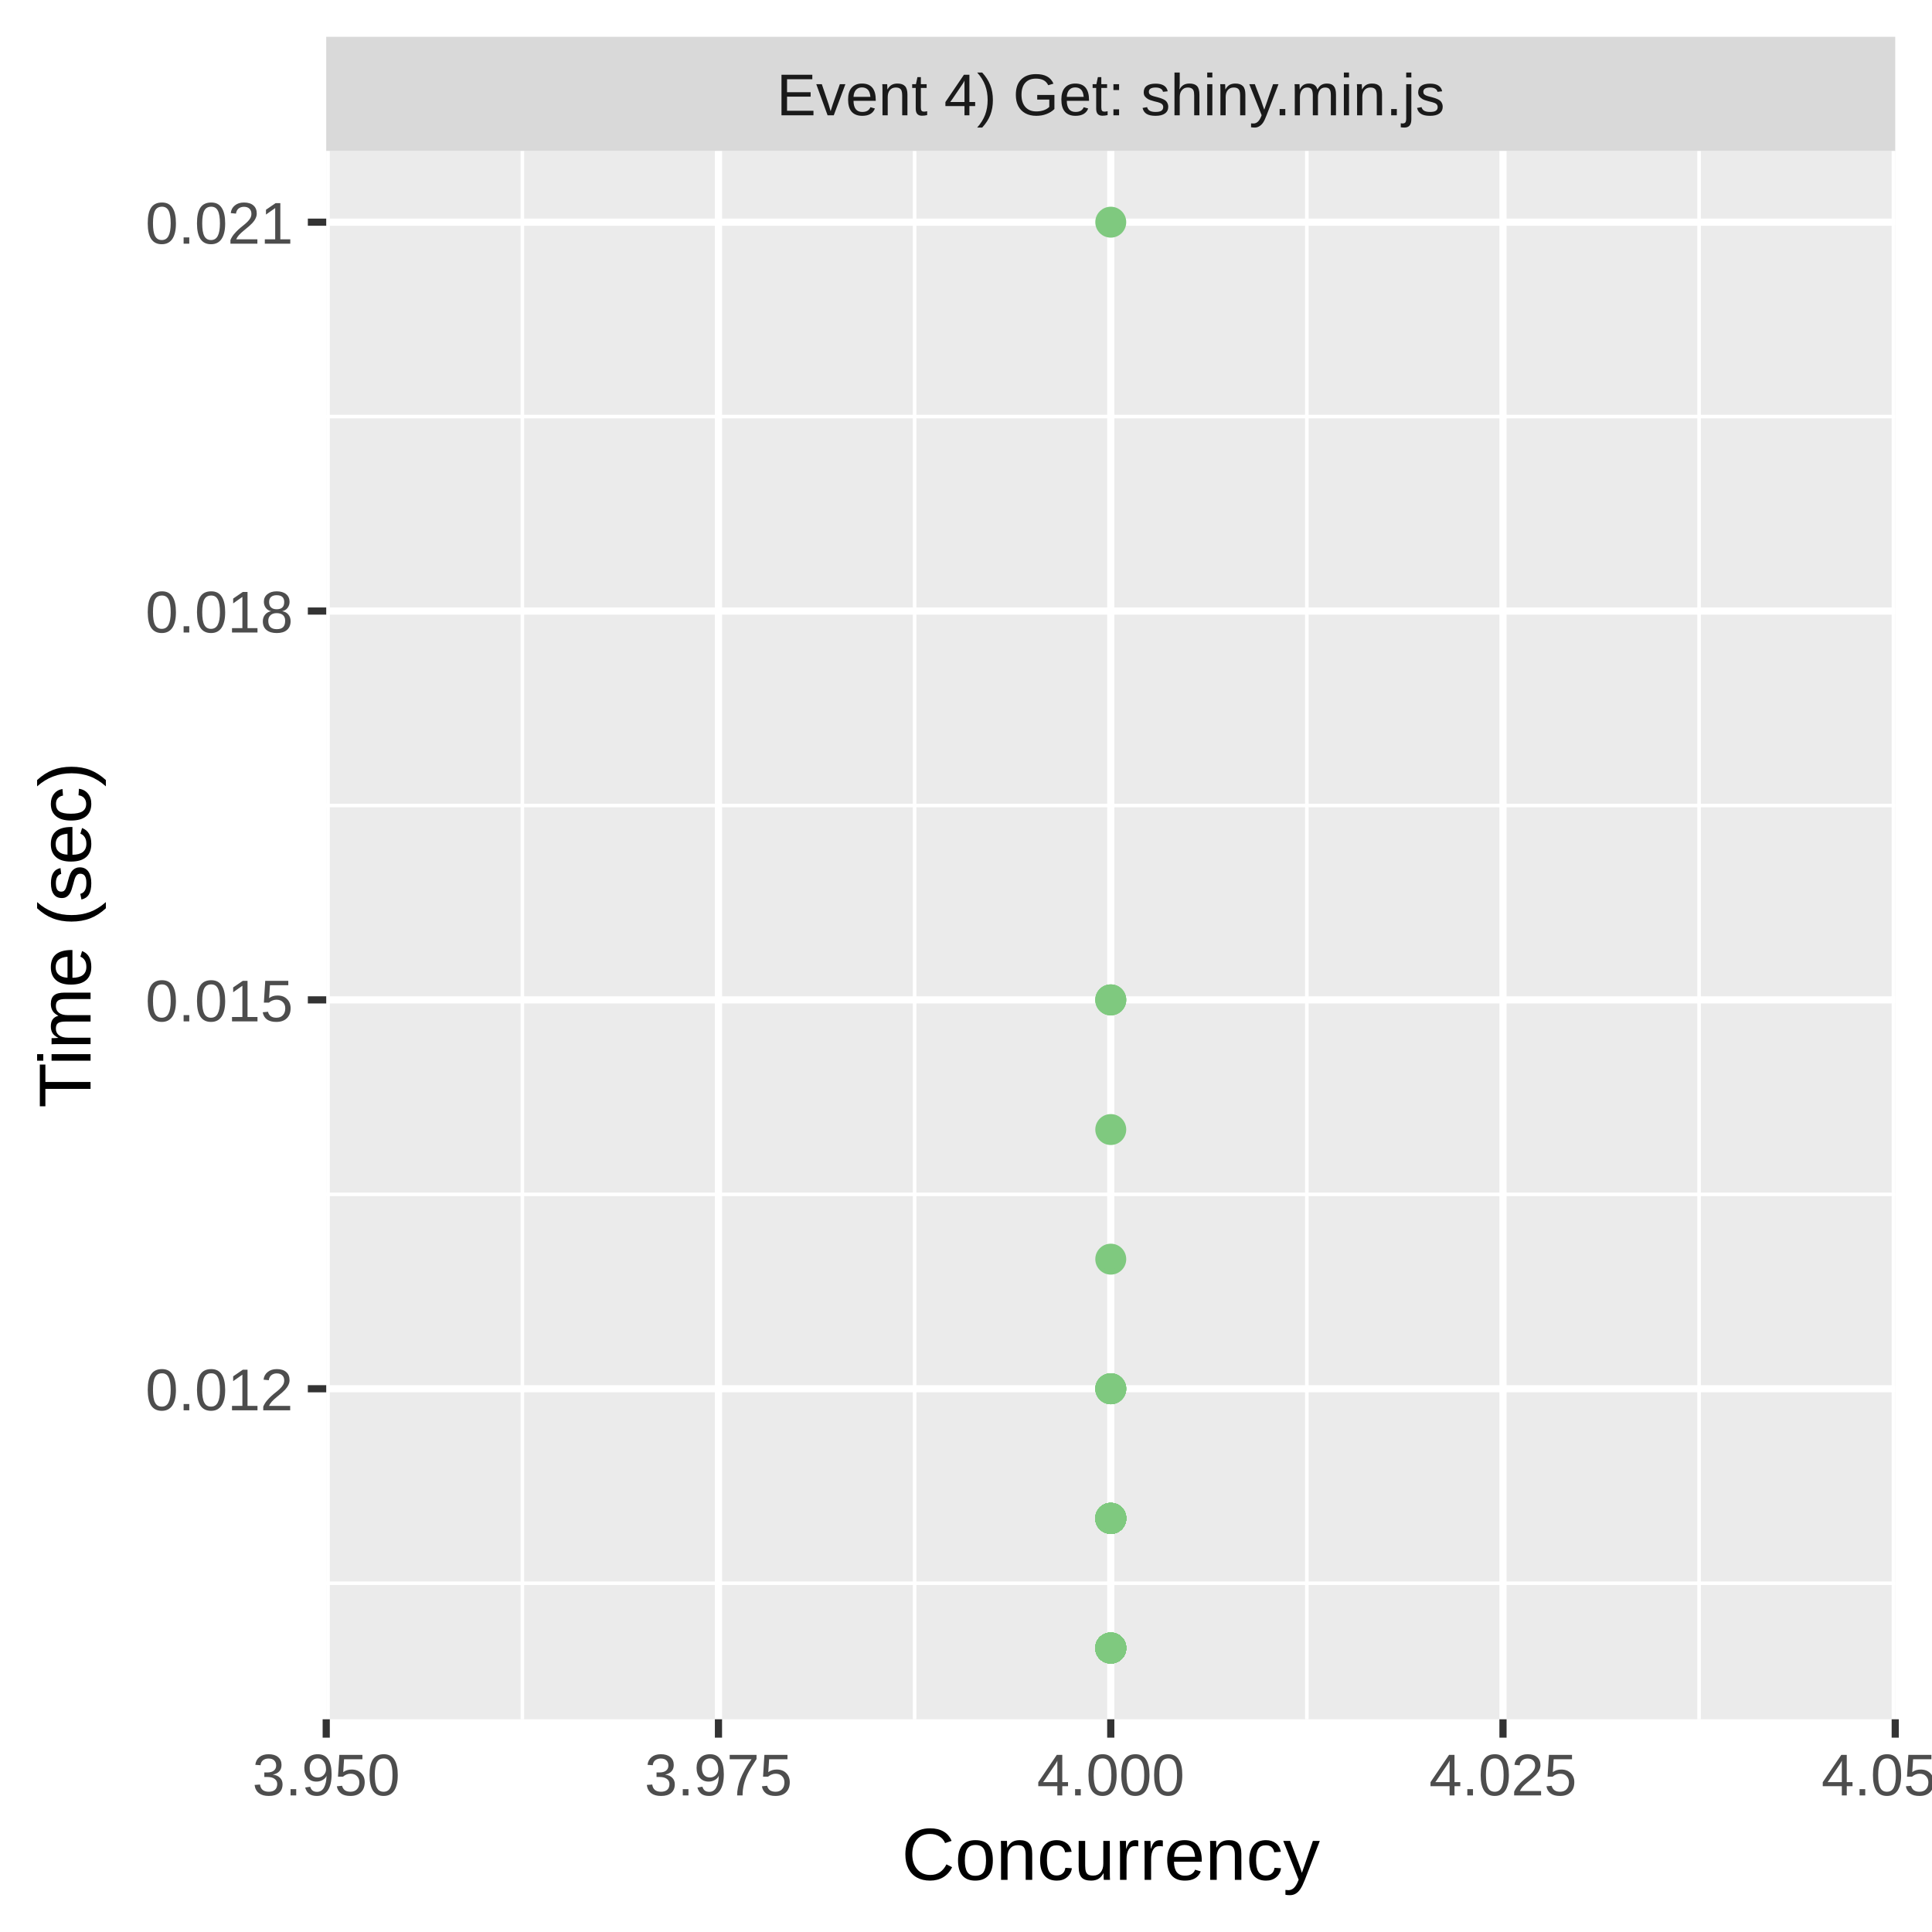
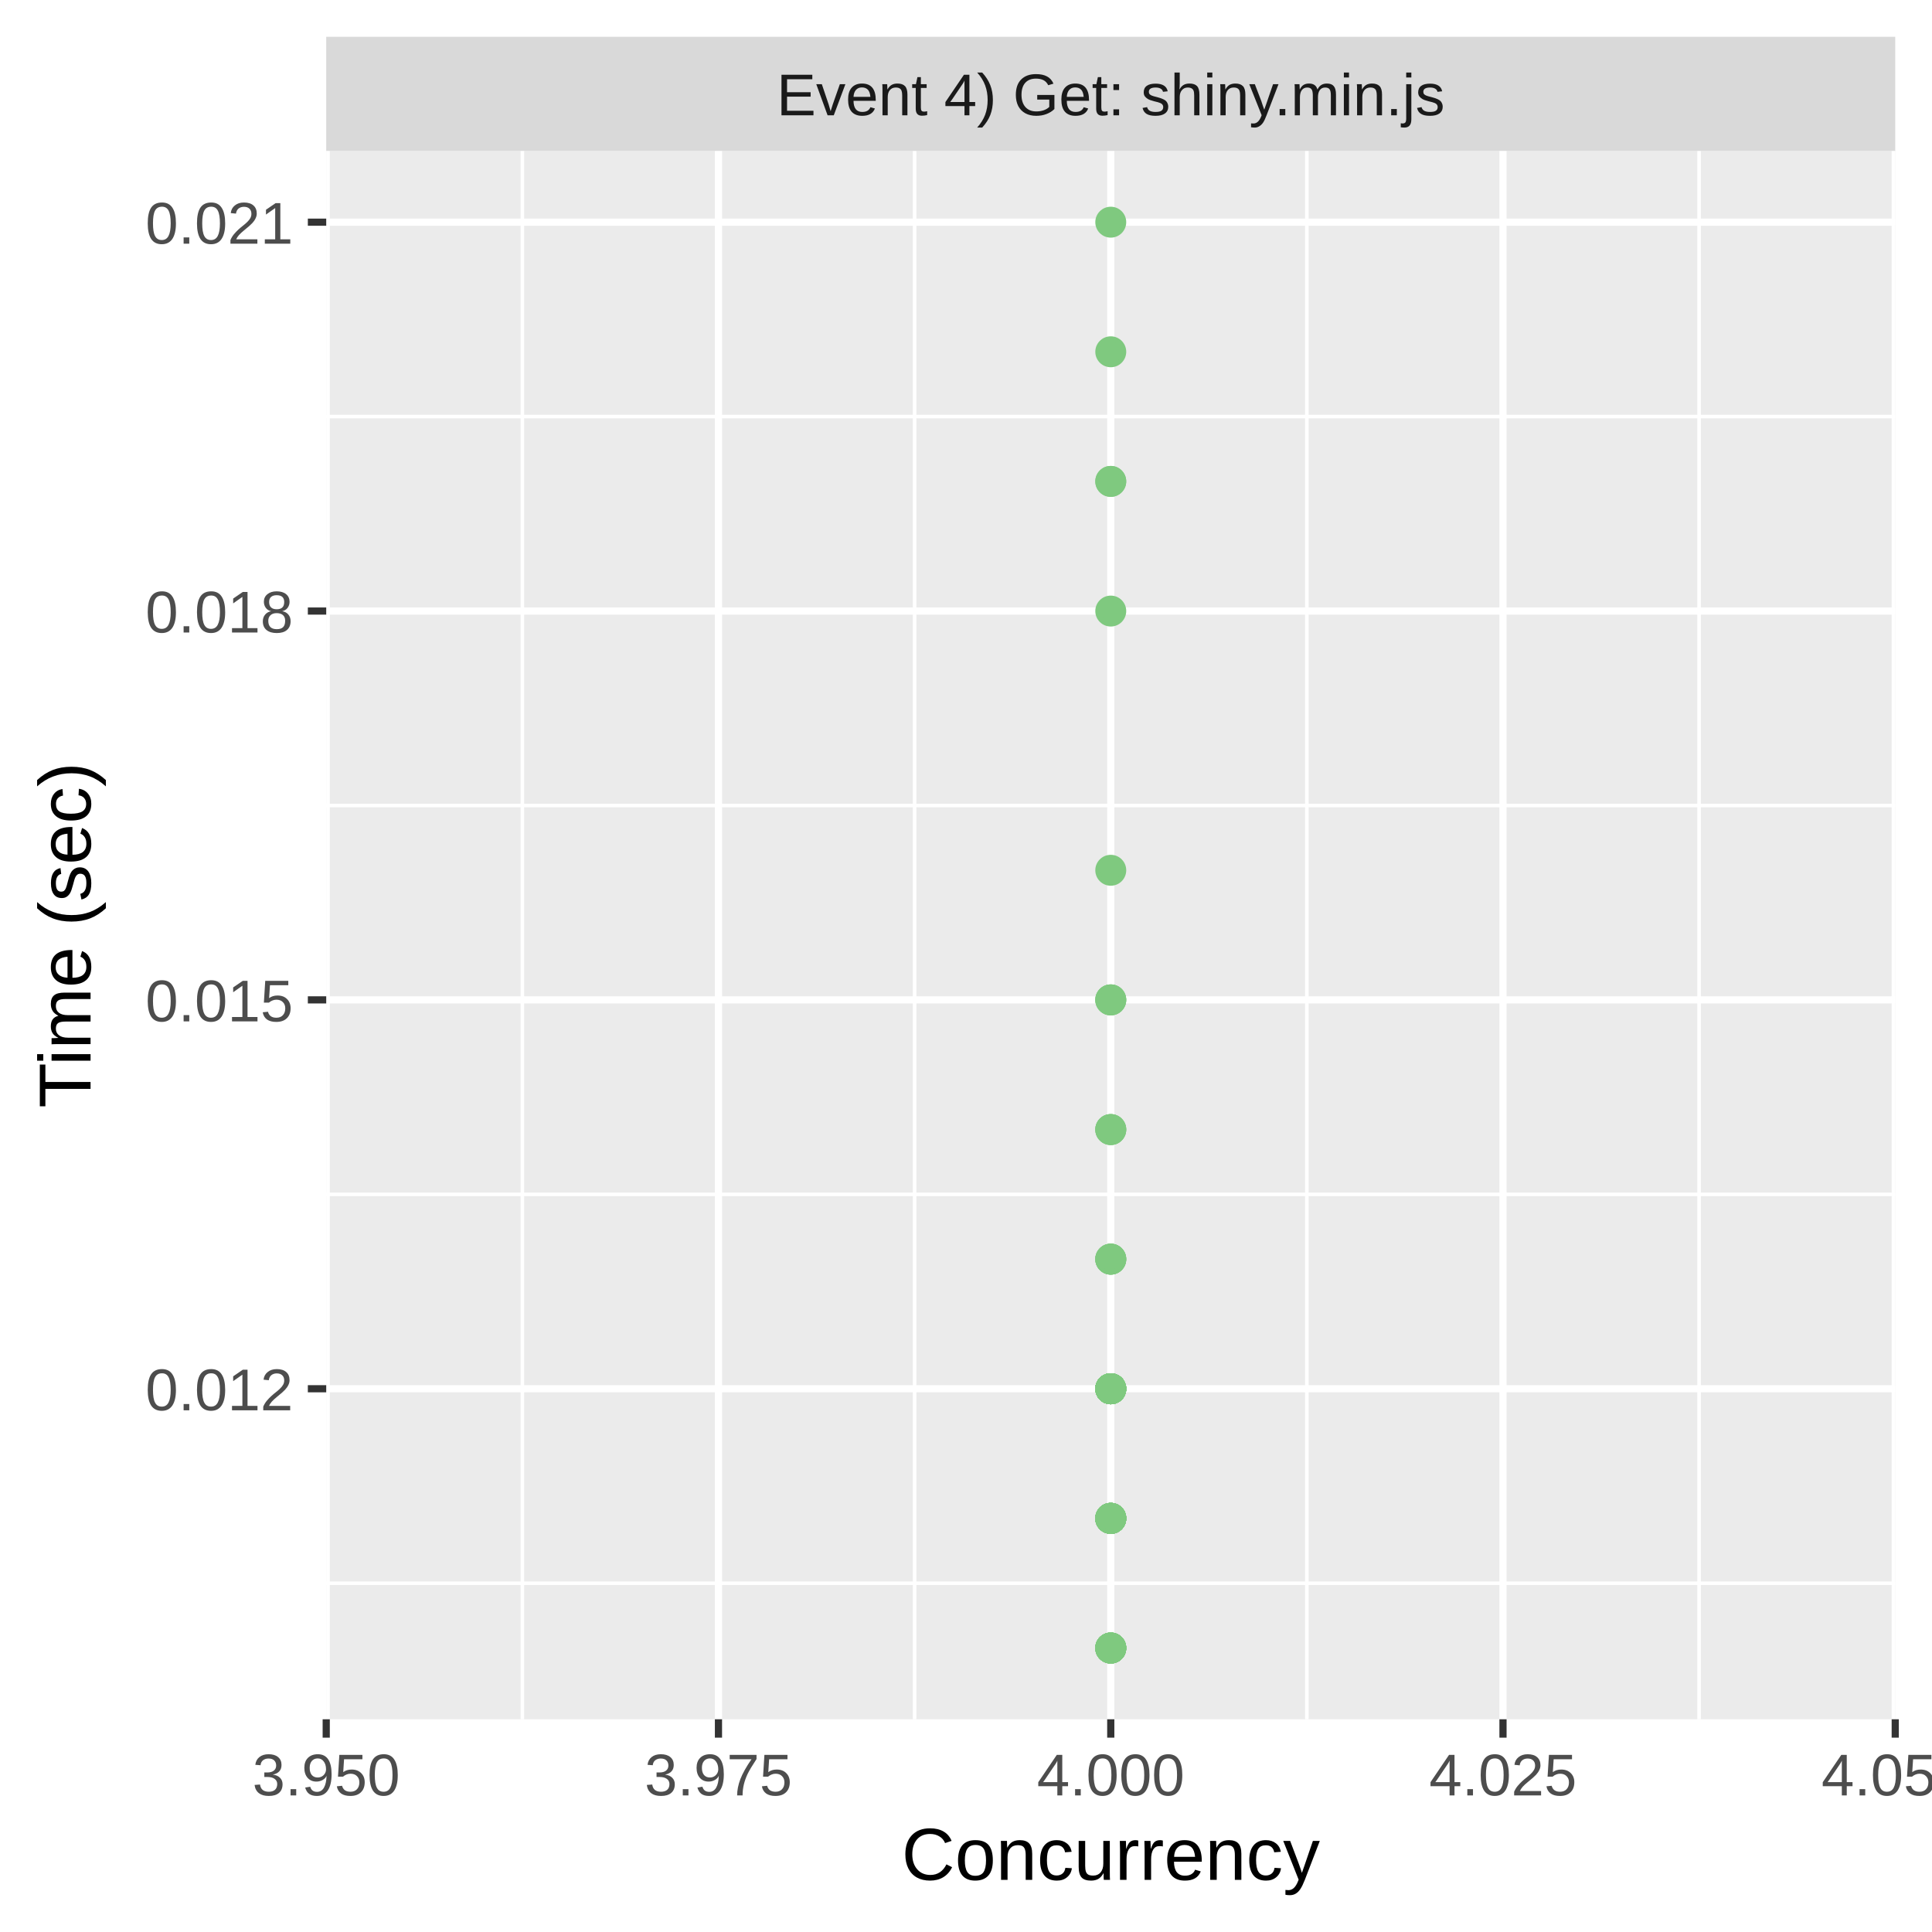
<svg xmlns="http://www.w3.org/2000/svg" class="svglite" width="288.00pt" height="288.00pt" viewBox="0 0 288.00 288.00">
  <defs>
    <style type="text/css">
    .svglite line, .svglite polyline, .svglite polygon, .svglite path, .svglite rect, .svglite circle {
      fill: none;
      stroke: #000000;
      stroke-linecap: round;
      stroke-linejoin: round;
      stroke-miterlimit: 10.00;
    }
    .svglite text {
      white-space: pre;
    }
  </style>
  </defs>
  <rect width="100%" height="100%" style="stroke: none; fill: #FFFFFF;" />
  <defs>
    <clipPath id="cpMC4wMHwyODguMDB8MC4wMHwyODguMDA=">
      <rect x="0.00" y="0.00" width="288.00" height="288.00" />
    </clipPath>
  </defs>
  <g clip-path="url(#cpMC4wMHwyODguMDB8MC4wMHwyODguMDA=)">
    <rect x="0.00" y="0.00" width="288.00" height="288.00" style="stroke-width: 1.07; stroke: #FFFFFF; fill: #FFFFFF;" />
  </g>
  <defs>
    <clipPath id="cpNDguNjN8MjgyLjUyfDIyLjQ5fDI1Ni4yOQ==">
      <rect x="48.63" y="22.49" width="233.89" height="233.80" />
    </clipPath>
  </defs>
  <g clip-path="url(#cpNDguNjN8MjgyLjUyfDIyLjQ5fDI1Ni4yOQ==)">
    <rect x="48.63" y="22.49" width="233.89" height="233.80" style="stroke-width: 1.07; stroke: none; fill: #EBEBEB;" />
    <polyline points="48.63,236.01 282.52,236.01 " style="stroke-width: 0.53; stroke: #FFFFFF; stroke-linecap: butt;" />
    <polyline points="48.63,178.04 282.52,178.04 " style="stroke-width: 0.53; stroke: #FFFFFF; stroke-linecap: butt;" />
    <polyline points="48.63,120.07 282.52,120.07 " style="stroke-width: 0.53; stroke: #FFFFFF; stroke-linecap: butt;" />
    <polyline points="48.63,62.10 282.52,62.10 " style="stroke-width: 0.53; stroke: #FFFFFF; stroke-linecap: butt;" />
    <polyline points="77.87,256.29 77.87,22.49 " style="stroke-width: 0.53; stroke: #FFFFFF; stroke-linecap: butt;" />
    <polyline points="136.34,256.29 136.34,22.49 " style="stroke-width: 0.53; stroke: #FFFFFF; stroke-linecap: butt;" />
    <polyline points="194.81,256.29 194.81,22.49 " style="stroke-width: 0.53; stroke: #FFFFFF; stroke-linecap: butt;" />
    <polyline points="253.28,256.29 253.28,22.49 " style="stroke-width: 0.53; stroke: #FFFFFF; stroke-linecap: butt;" />
    <polyline points="48.63,207.02 282.52,207.02 " style="stroke-width: 1.07; stroke: #FFFFFF; stroke-linecap: butt;" />
    <polyline points="48.63,149.05 282.52,149.05 " style="stroke-width: 1.07; stroke: #FFFFFF; stroke-linecap: butt;" />
    <polyline points="48.63,91.09 282.52,91.09 " style="stroke-width: 1.07; stroke: #FFFFFF; stroke-linecap: butt;" />
    <polyline points="48.63,33.12 282.52,33.12 " style="stroke-width: 1.07; stroke: #FFFFFF; stroke-linecap: butt;" />
    <polyline points="48.63,256.29 48.63,22.49 " style="stroke-width: 1.07; stroke: #FFFFFF; stroke-linecap: butt;" />
    <polyline points="107.10,256.29 107.10,22.49 " style="stroke-width: 1.07; stroke: #FFFFFF; stroke-linecap: butt;" />
    <polyline points="165.58,256.29 165.58,22.49 " style="stroke-width: 1.07; stroke: #FFFFFF; stroke-linecap: butt;" />
    <polyline points="224.05,256.29 224.05,22.49 " style="stroke-width: 1.07; stroke: #FFFFFF; stroke-linecap: butt;" />
    <polyline points="282.52,256.29 282.52,22.49 " style="stroke-width: 1.07; stroke: #FFFFFF; stroke-linecap: butt;" />
-     <circle cx="165.58" cy="149.05" r="1.95" style="stroke-width: 0.71; stroke: #7FC97F; fill: #7FC97F;" />
-     <circle cx="165.58" cy="226.34" r="1.95" style="stroke-width: 0.71; stroke: #7FC97F; fill: #7FC97F;" />
-     <circle cx="165.58" cy="226.34" r="1.95" style="stroke-width: 0.71; stroke: #7FC97F; fill: #7FC97F;" />
-     <circle cx="165.58" cy="226.34" r="1.95" style="stroke-width: 0.71; stroke: #7FC97F; fill: #7FC97F;" />
    <circle cx="165.58" cy="207.02" r="1.95" style="stroke-width: 0.71; stroke: #7FC97F; fill: #7FC97F;" />
-     <circle cx="165.58" cy="226.34" r="1.95" style="stroke-width: 0.71; stroke: #7FC97F; fill: #7FC97F;" />
-     <circle cx="165.58" cy="226.34" r="1.95" style="stroke-width: 0.71; stroke: #7FC97F; fill: #7FC97F;" />
-     <circle cx="165.58" cy="245.67" r="1.95" style="stroke-width: 0.71; stroke: #7FC97F; fill: #7FC97F;" />
-     <circle cx="165.58" cy="245.67" r="1.95" style="stroke-width: 0.71; stroke: #7FC97F; fill: #7FC97F;" />
-     <circle cx="165.58" cy="245.67" r="1.95" style="stroke-width: 0.71; stroke: #7FC97F; fill: #7FC97F;" />
-     <circle cx="165.58" cy="245.67" r="1.95" style="stroke-width: 0.71; stroke: #7FC97F; fill: #7FC97F;" />
-     <circle cx="165.58" cy="245.67" r="1.95" style="stroke-width: 0.71; stroke: #7FC97F; fill: #7FC97F;" />
-     <circle cx="165.58" cy="245.67" r="1.95" style="stroke-width: 0.71; stroke: #7FC97F; fill: #7FC97F;" />
-     <circle cx="165.58" cy="226.34" r="1.95" style="stroke-width: 0.71; stroke: #7FC97F; fill: #7FC97F;" />
-     <circle cx="165.58" cy="33.12" r="1.95" style="stroke-width: 0.71; stroke: #7FC97F; fill: #7FC97F;" />
    <circle cx="165.58" cy="168.38" r="1.95" style="stroke-width: 0.71; stroke: #7FC97F; fill: #7FC97F;" />
    <circle cx="165.58" cy="226.34" r="1.95" style="stroke-width: 0.71; stroke: #7FC97F; fill: #7FC97F;" />
-     <circle cx="165.58" cy="226.34" r="1.95" style="stroke-width: 0.71; stroke: #7FC97F; fill: #7FC97F;" />
-     <circle cx="165.58" cy="226.34" r="1.95" style="stroke-width: 0.71; stroke: #7FC97F; fill: #7FC97F;" />
-     <circle cx="165.58" cy="226.34" r="1.95" style="stroke-width: 0.71; stroke: #7FC97F; fill: #7FC97F;" />
-     <circle cx="165.58" cy="245.67" r="1.95" style="stroke-width: 0.71; stroke: #7FC97F; fill: #7FC97F;" />
-     <circle cx="165.58" cy="245.67" r="1.95" style="stroke-width: 0.71; stroke: #7FC97F; fill: #7FC97F;" />
-     <circle cx="165.58" cy="226.34" r="1.95" style="stroke-width: 0.71; stroke: #7FC97F; fill: #7FC97F;" />
-     <circle cx="165.58" cy="226.34" r="1.95" style="stroke-width: 0.71; stroke: #7FC97F; fill: #7FC97F;" />
-     <circle cx="165.58" cy="245.67" r="1.95" style="stroke-width: 0.71; stroke: #7FC97F; fill: #7FC97F;" />
-     <circle cx="165.58" cy="245.67" r="1.95" style="stroke-width: 0.71; stroke: #7FC97F; fill: #7FC97F;" />
-     <circle cx="165.58" cy="207.02" r="1.95" style="stroke-width: 0.71; stroke: #7FC97F; fill: #7FC97F;" />
-     <circle cx="165.58" cy="245.67" r="1.95" style="stroke-width: 0.71; stroke: #7FC97F; fill: #7FC97F;" />
-     <circle cx="165.58" cy="226.34" r="1.95" style="stroke-width: 0.71; stroke: #7FC97F; fill: #7FC97F;" />
-     <circle cx="165.58" cy="207.02" r="1.95" style="stroke-width: 0.71; stroke: #7FC97F; fill: #7FC97F;" />
-     <circle cx="165.58" cy="226.34" r="1.95" style="stroke-width: 0.71; stroke: #7FC97F; fill: #7FC97F;" />
+     <circle cx="165.58" cy="91.09" r="1.95" style="stroke-width: 0.71; stroke: #7FC97F; fill: #7FC97F;" />
+     <circle cx="165.58" cy="149.05" r="1.95" style="stroke-width: 0.71; stroke: #7FC97F; fill: #7FC97F;" />
    <circle cx="165.58" cy="226.34" r="1.95" style="stroke-width: 0.71; stroke: #7FC97F; fill: #7FC97F;" />
    <circle cx="165.58" cy="226.34" r="1.95" style="stroke-width: 0.71; stroke: #7FC97F; fill: #7FC97F;" />
    <circle cx="165.58" cy="207.02" r="1.95" style="stroke-width: 0.71; stroke: #7FC97F; fill: #7FC97F;" />
    <circle cx="165.58" cy="226.34" r="1.95" style="stroke-width: 0.71; stroke: #7FC97F; fill: #7FC97F;" />
    <circle cx="165.58" cy="245.67" r="1.95" style="stroke-width: 0.71; stroke: #7FC97F; fill: #7FC97F;" />
    <circle cx="165.58" cy="226.34" r="1.95" style="stroke-width: 0.71; stroke: #7FC97F; fill: #7FC97F;" />
-     <circle cx="165.58" cy="149.05" r="1.95" style="stroke-width: 0.71; stroke: #7FC97F; fill: #7FC97F;" />
+     <circle cx="165.58" cy="226.34" r="1.95" style="stroke-width: 0.71; stroke: #7FC97F; fill: #7FC97F;" />
    <circle cx="165.58" cy="245.67" r="1.95" style="stroke-width: 0.71; stroke: #7FC97F; fill: #7FC97F;" />
    <circle cx="165.58" cy="187.70" r="1.95" style="stroke-width: 0.71; stroke: #7FC97F; fill: #7FC97F;" />
+     <circle cx="165.58" cy="71.76" r="1.95" style="stroke-width: 0.71; stroke: #7FC97F; fill: #7FC97F;" />
+     <circle cx="165.58" cy="71.76" r="1.95" style="stroke-width: 0.71; stroke: #7FC97F; fill: #7FC97F;" />
    <circle cx="165.58" cy="245.67" r="1.95" style="stroke-width: 0.71; stroke: #7FC97F; fill: #7FC97F;" />
+     <circle cx="165.58" cy="207.02" r="1.95" style="stroke-width: 0.71; stroke: #7FC97F; fill: #7FC97F;" />
+     <circle cx="165.58" cy="207.02" r="1.95" style="stroke-width: 0.71; stroke: #7FC97F; fill: #7FC97F;" />
+     <circle cx="165.58" cy="187.70" r="1.95" style="stroke-width: 0.71; stroke: #7FC97F; fill: #7FC97F;" />
+     <circle cx="165.58" cy="226.34" r="1.95" style="stroke-width: 0.71; stroke: #7FC97F; fill: #7FC97F;" />
    <circle cx="165.58" cy="226.34" r="1.95" style="stroke-width: 0.71; stroke: #7FC97F; fill: #7FC97F;" />
    <circle cx="165.58" cy="207.02" r="1.95" style="stroke-width: 0.71; stroke: #7FC97F; fill: #7FC97F;" />
+     <circle cx="165.58" cy="207.02" r="1.95" style="stroke-width: 0.71; stroke: #7FC97F; fill: #7FC97F;" />
+     <circle cx="165.58" cy="52.44" r="1.95" style="stroke-width: 0.71; stroke: #7FC97F; fill: #7FC97F;" />
    <circle cx="165.58" cy="226.34" r="1.95" style="stroke-width: 0.71; stroke: #7FC97F; fill: #7FC97F;" />
+     <circle cx="165.58" cy="207.02" r="1.95" style="stroke-width: 0.71; stroke: #7FC97F; fill: #7FC97F;" />
+     <circle cx="165.58" cy="207.02" r="1.95" style="stroke-width: 0.71; stroke: #7FC97F; fill: #7FC97F;" />
    <circle cx="165.58" cy="245.67" r="1.95" style="stroke-width: 0.71; stroke: #7FC97F; fill: #7FC97F;" />
+     <circle cx="165.58" cy="187.70" r="1.95" style="stroke-width: 0.71; stroke: #7FC97F; fill: #7FC97F;" />
    <circle cx="165.58" cy="226.34" r="1.95" style="stroke-width: 0.71; stroke: #7FC97F; fill: #7FC97F;" />
-     <circle cx="165.58" cy="245.67" r="1.95" style="stroke-width: 0.71; stroke: #7FC97F; fill: #7FC97F;" />
    <circle cx="165.58" cy="226.34" r="1.95" style="stroke-width: 0.71; stroke: #7FC97F; fill: #7FC97F;" />
+     <circle cx="165.58" cy="187.70" r="1.95" style="stroke-width: 0.71; stroke: #7FC97F; fill: #7FC97F;" />
+     <circle cx="165.58" cy="207.02" r="1.95" style="stroke-width: 0.71; stroke: #7FC97F; fill: #7FC97F;" />
+     <circle cx="165.58" cy="207.02" r="1.95" style="stroke-width: 0.71; stroke: #7FC97F; fill: #7FC97F;" />
+     <circle cx="165.58" cy="207.02" r="1.95" style="stroke-width: 0.71; stroke: #7FC97F; fill: #7FC97F;" />
+     <circle cx="165.58" cy="207.02" r="1.95" style="stroke-width: 0.71; stroke: #7FC97F; fill: #7FC97F;" />
    <circle cx="165.58" cy="245.67" r="1.95" style="stroke-width: 0.71; stroke: #7FC97F; fill: #7FC97F;" />
    <circle cx="165.58" cy="245.67" r="1.95" style="stroke-width: 0.71; stroke: #7FC97F; fill: #7FC97F;" />
+     <circle cx="165.58" cy="168.38" r="1.95" style="stroke-width: 0.71; stroke: #7FC97F; fill: #7FC97F;" />
    <circle cx="165.58" cy="226.34" r="1.95" style="stroke-width: 0.71; stroke: #7FC97F; fill: #7FC97F;" />
+     <circle cx="165.58" cy="129.73" r="1.95" style="stroke-width: 0.71; stroke: #7FC97F; fill: #7FC97F;" />
+     <circle cx="165.58" cy="33.12" r="1.95" style="stroke-width: 0.71; stroke: #7FC97F; fill: #7FC97F;" />
+     <circle cx="165.58" cy="168.38" r="1.95" style="stroke-width: 0.71; stroke: #7FC97F; fill: #7FC97F;" />
+     <circle cx="165.58" cy="207.02" r="1.95" style="stroke-width: 0.71; stroke: #7FC97F; fill: #7FC97F;" />
+     <circle cx="165.58" cy="207.02" r="1.95" style="stroke-width: 0.71; stroke: #7FC97F; fill: #7FC97F;" />
+     <circle cx="165.58" cy="226.34" r="1.95" style="stroke-width: 0.71; stroke: #7FC97F; fill: #7FC97F;" />
+     <circle cx="165.58" cy="149.05" r="1.95" style="stroke-width: 0.71; stroke: #7FC97F; fill: #7FC97F;" />
+     <circle cx="165.58" cy="207.02" r="1.95" style="stroke-width: 0.71; stroke: #7FC97F; fill: #7FC97F;" />
    <circle cx="165.58" cy="245.67" r="1.95" style="stroke-width: 0.71; stroke: #7FC97F; fill: #7FC97F;" />
-     <circle cx="165.58" cy="245.67" r="1.95" style="stroke-width: 0.71; stroke: #7FC97F; fill: #7FC97F;" />
-     <circle cx="165.58" cy="245.67" r="1.95" style="stroke-width: 0.71; stroke: #7FC97F; fill: #7FC97F;" />
-     <circle cx="165.58" cy="226.34" r="1.95" style="stroke-width: 0.71; stroke: #7FC97F; fill: #7FC97F;" />
-     <circle cx="165.58" cy="226.34" r="1.95" style="stroke-width: 0.71; stroke: #7FC97F; fill: #7FC97F;" />
-     <circle cx="165.58" cy="226.34" r="1.95" style="stroke-width: 0.71; stroke: #7FC97F; fill: #7FC97F;" />
    <circle cx="165.58" cy="226.34" r="1.95" style="stroke-width: 0.71; stroke: #7FC97F; fill: #7FC97F;" />
    <circle cx="165.58" cy="226.34" r="1.95" style="stroke-width: 0.71; stroke: #7FC97F; fill: #7FC97F;" />
    <circle cx="165.58" cy="149.05" r="1.95" style="stroke-width: 0.71; stroke: #7FC97F; fill: #7FC97F;" />
    <circle cx="165.58" cy="226.34" r="1.95" style="stroke-width: 0.71; stroke: #7FC97F; fill: #7FC97F;" />
    <circle cx="165.58" cy="245.67" r="1.95" style="stroke-width: 0.71; stroke: #7FC97F; fill: #7FC97F;" />
+     <circle cx="165.58" cy="207.02" r="1.95" style="stroke-width: 0.71; stroke: #7FC97F; fill: #7FC97F;" />
    <circle cx="165.58" cy="245.67" r="1.95" style="stroke-width: 0.71; stroke: #7FC97F; fill: #7FC97F;" />
    <circle cx="165.58" cy="245.67" r="1.95" style="stroke-width: 0.71; stroke: #7FC97F; fill: #7FC97F;" />
-     <circle cx="165.58" cy="226.34" r="1.95" style="stroke-width: 0.71; stroke: #7FC97F; fill: #7FC97F;" />
    <circle cx="165.58" cy="245.67" r="1.95" style="stroke-width: 0.71; stroke: #7FC97F; fill: #7FC97F;" />
+     <circle cx="165.58" cy="207.02" r="1.95" style="stroke-width: 0.71; stroke: #7FC97F; fill: #7FC97F;" />
+     <circle cx="165.58" cy="207.02" r="1.95" style="stroke-width: 0.71; stroke: #7FC97F; fill: #7FC97F;" />
    <circle cx="165.58" cy="226.34" r="1.95" style="stroke-width: 0.71; stroke: #7FC97F; fill: #7FC97F;" />
    <circle cx="165.58" cy="226.34" r="1.95" style="stroke-width: 0.71; stroke: #7FC97F; fill: #7FC97F;" />
+     <circle cx="165.58" cy="207.02" r="1.95" style="stroke-width: 0.71; stroke: #7FC97F; fill: #7FC97F;" />
+     <circle cx="165.58" cy="207.02" r="1.95" style="stroke-width: 0.71; stroke: #7FC97F; fill: #7FC97F;" />
+     <circle cx="165.58" cy="207.02" r="1.95" style="stroke-width: 0.71; stroke: #7FC97F; fill: #7FC97F;" />
+     <circle cx="165.58" cy="207.02" r="1.95" style="stroke-width: 0.71; stroke: #7FC97F; fill: #7FC97F;" />
+     <circle cx="165.58" cy="207.02" r="1.95" style="stroke-width: 0.71; stroke: #7FC97F; fill: #7FC97F;" />
  </g>
  <g clip-path="url(#cpMC4wMHwyODguMDB8MC4wMHwyODguMDA=)">
</g>
  <defs>
    <clipPath id="cpNDguNjN8MjgyLjUyfDUuNDh8MjIuNDk=">
      <rect x="48.63" y="5.48" width="233.89" height="17.01" />
    </clipPath>
  </defs>
  <g clip-path="url(#cpNDguNjN8MjgyLjUyfDUuNDh8MjIuNDk=)">
    <rect x="48.63" y="5.48" width="233.89" height="17.01" style="stroke-width: 1.07; stroke: none; fill: #D9D9D9;" />
    <text x="165.58" y="17.19" text-anchor="middle" style="font-size: 8.80px;fill: #1A1A1A; font-family: &quot;Liberation Sans&quot;;" textLength="112.60px" lengthAdjust="spacingAndGlyphs">Event 4) Get: shiny.min.js</text>
  </g>
  <g clip-path="url(#cpMC4wMHwyODguMDB8MC4wMHwyODguMDA=)">
    <polyline points="48.63,259.03 48.63,256.29 " style="stroke-width: 1.07; stroke: #333333; stroke-linecap: butt;" />
    <polyline points="107.10,259.03 107.10,256.29 " style="stroke-width: 1.07; stroke: #333333; stroke-linecap: butt;" />
    <polyline points="165.58,259.03 165.58,256.29 " style="stroke-width: 1.07; stroke: #333333; stroke-linecap: butt;" />
    <polyline points="224.05,259.03 224.05,256.29 " style="stroke-width: 1.07; stroke: #333333; stroke-linecap: butt;" />
    <polyline points="282.52,259.03 282.52,256.29 " style="stroke-width: 1.07; stroke: #333333; stroke-linecap: butt;" />
    <text x="48.63" y="267.64" text-anchor="middle" style="font-size: 8.80px;fill: #4D4D4D; font-family: &quot;Liberation Sans&quot;;" textLength="25.17px" lengthAdjust="spacingAndGlyphs">3.950</text>
    <text x="107.10" y="267.64" text-anchor="middle" style="font-size: 8.80px;fill: #4D4D4D; font-family: &quot;Liberation Sans&quot;;" textLength="25.17px" lengthAdjust="spacingAndGlyphs">3.975</text>
    <text x="165.58" y="267.64" text-anchor="middle" style="font-size: 8.80px;fill: #4D4D4D; font-family: &quot;Liberation Sans&quot;;" textLength="25.17px" lengthAdjust="spacingAndGlyphs">4.000</text>
    <text x="224.05" y="267.64" text-anchor="middle" style="font-size: 8.80px;fill: #4D4D4D; font-family: &quot;Liberation Sans&quot;;" textLength="25.17px" lengthAdjust="spacingAndGlyphs">4.025</text>
    <text x="282.52" y="267.64" text-anchor="middle" style="font-size: 8.80px;fill: #4D4D4D; font-family: &quot;Liberation Sans&quot;;" textLength="25.17px" lengthAdjust="spacingAndGlyphs">4.050</text>
    <text x="43.70" y="210.23" text-anchor="end" style="font-size: 8.80px;fill: #4D4D4D; font-family: &quot;Liberation Sans&quot;;" textLength="25.17px" lengthAdjust="spacingAndGlyphs">0.012</text>
    <text x="43.70" y="152.26" text-anchor="end" style="font-size: 8.80px;fill: #4D4D4D; font-family: &quot;Liberation Sans&quot;;" textLength="25.17px" lengthAdjust="spacingAndGlyphs">0.015</text>
    <text x="43.70" y="94.29" text-anchor="end" style="font-size: 8.80px;fill: #4D4D4D; font-family: &quot;Liberation Sans&quot;;" textLength="25.17px" lengthAdjust="spacingAndGlyphs">0.018</text>
    <text x="43.70" y="36.33" text-anchor="end" style="font-size: 8.80px;fill: #4D4D4D; font-family: &quot;Liberation Sans&quot;;" textLength="25.17px" lengthAdjust="spacingAndGlyphs">0.021</text>
    <polyline points="45.89,207.02 48.63,207.02 " style="stroke-width: 1.07; stroke: #333333; stroke-linecap: butt;" />
    <polyline points="45.89,149.05 48.63,149.05 " style="stroke-width: 1.07; stroke: #333333; stroke-linecap: butt;" />
    <polyline points="45.89,91.09 48.63,91.09 " style="stroke-width: 1.07; stroke: #333333; stroke-linecap: butt;" />
    <polyline points="45.89,33.12 48.63,33.12 " style="stroke-width: 1.07; stroke: #333333; stroke-linecap: butt;" />
    <text x="165.58" y="280.23" text-anchor="middle" style="font-size: 11.00px; font-family: &quot;Liberation Sans&quot;;" textLength="69.30px" lengthAdjust="spacingAndGlyphs">Concurrency</text>
    <text transform="translate(13.50,139.39) rotate(-90)" text-anchor="middle" style="font-size: 11.00px; font-family: &quot;Liberation Sans&quot;;" textLength="57.55px" lengthAdjust="spacingAndGlyphs">Time (sec)</text>
  </g>
</svg>
